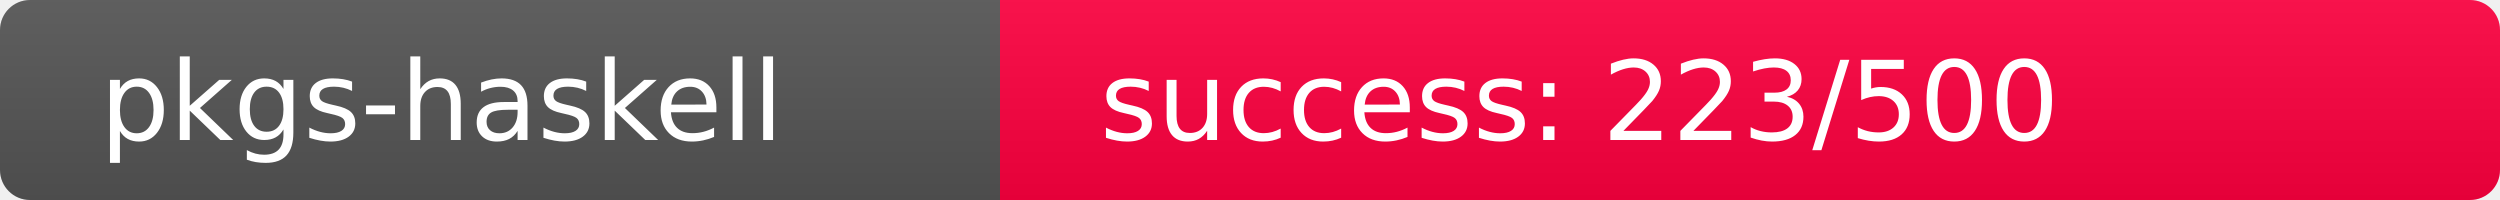
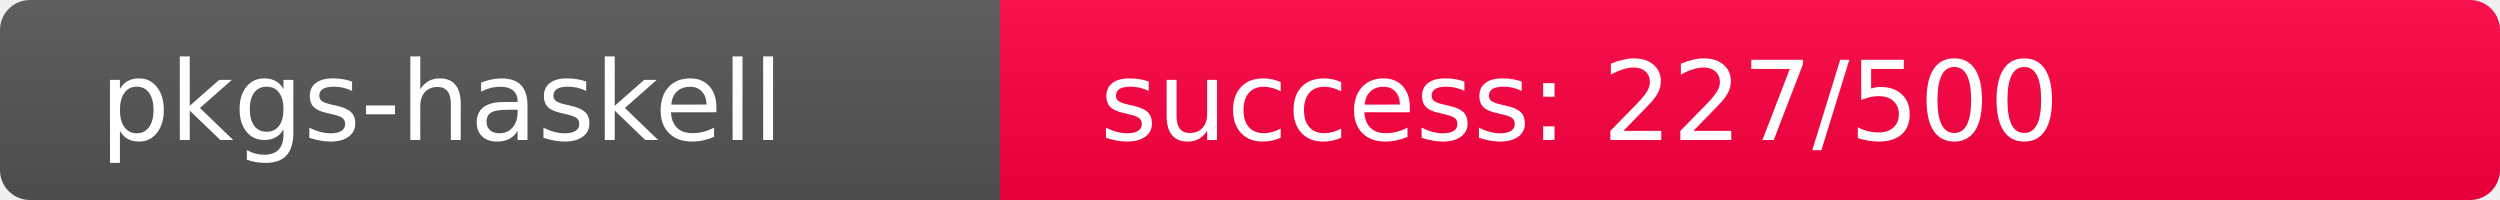
<svg xmlns="http://www.w3.org/2000/svg" width="250" height="20" role="img">
  <linearGradient id="s" x2="0" y2="100%">
    <stop offset="0" stop-color="#bbb" stop-opacity=".1" />
    <stop offset="1" stop-opacity=".1" />
  </linearGradient>
  <clipPath id="r">
    <rect width="250" height="20" rx="3" fill="#fff" />
  </clipPath>
  <g clip-path="url(#r)">
    <rect width="100" height="20" fill="#555" />
-     <rect x="100" width="150" height="20" fill="rgb(283,-27,64)" />
+     <rect x="100" width="150" height="20" fill="rgb(279,-23,64)" />
    <rect width="250" height="20" fill="url(#s)" />
  </g>
  <g fill="#fff" text-anchor="start" font-family="Verdana,Geneva,DejaVu Sans,sans-serif" text-rendering="geometricPrecision" font-size="110">
    <text x="100" y="140" transform="scale(.1)" fill="#fff">pkgs-haskell</text>
-     <text x="1100" y="140" transform="scale(.1)" fill="#fff">success: 223/500</text>
+     <text x="1100" y="140" transform="scale(.1)" fill="#fff">success: 227/500</text>
  </g>
</svg>
